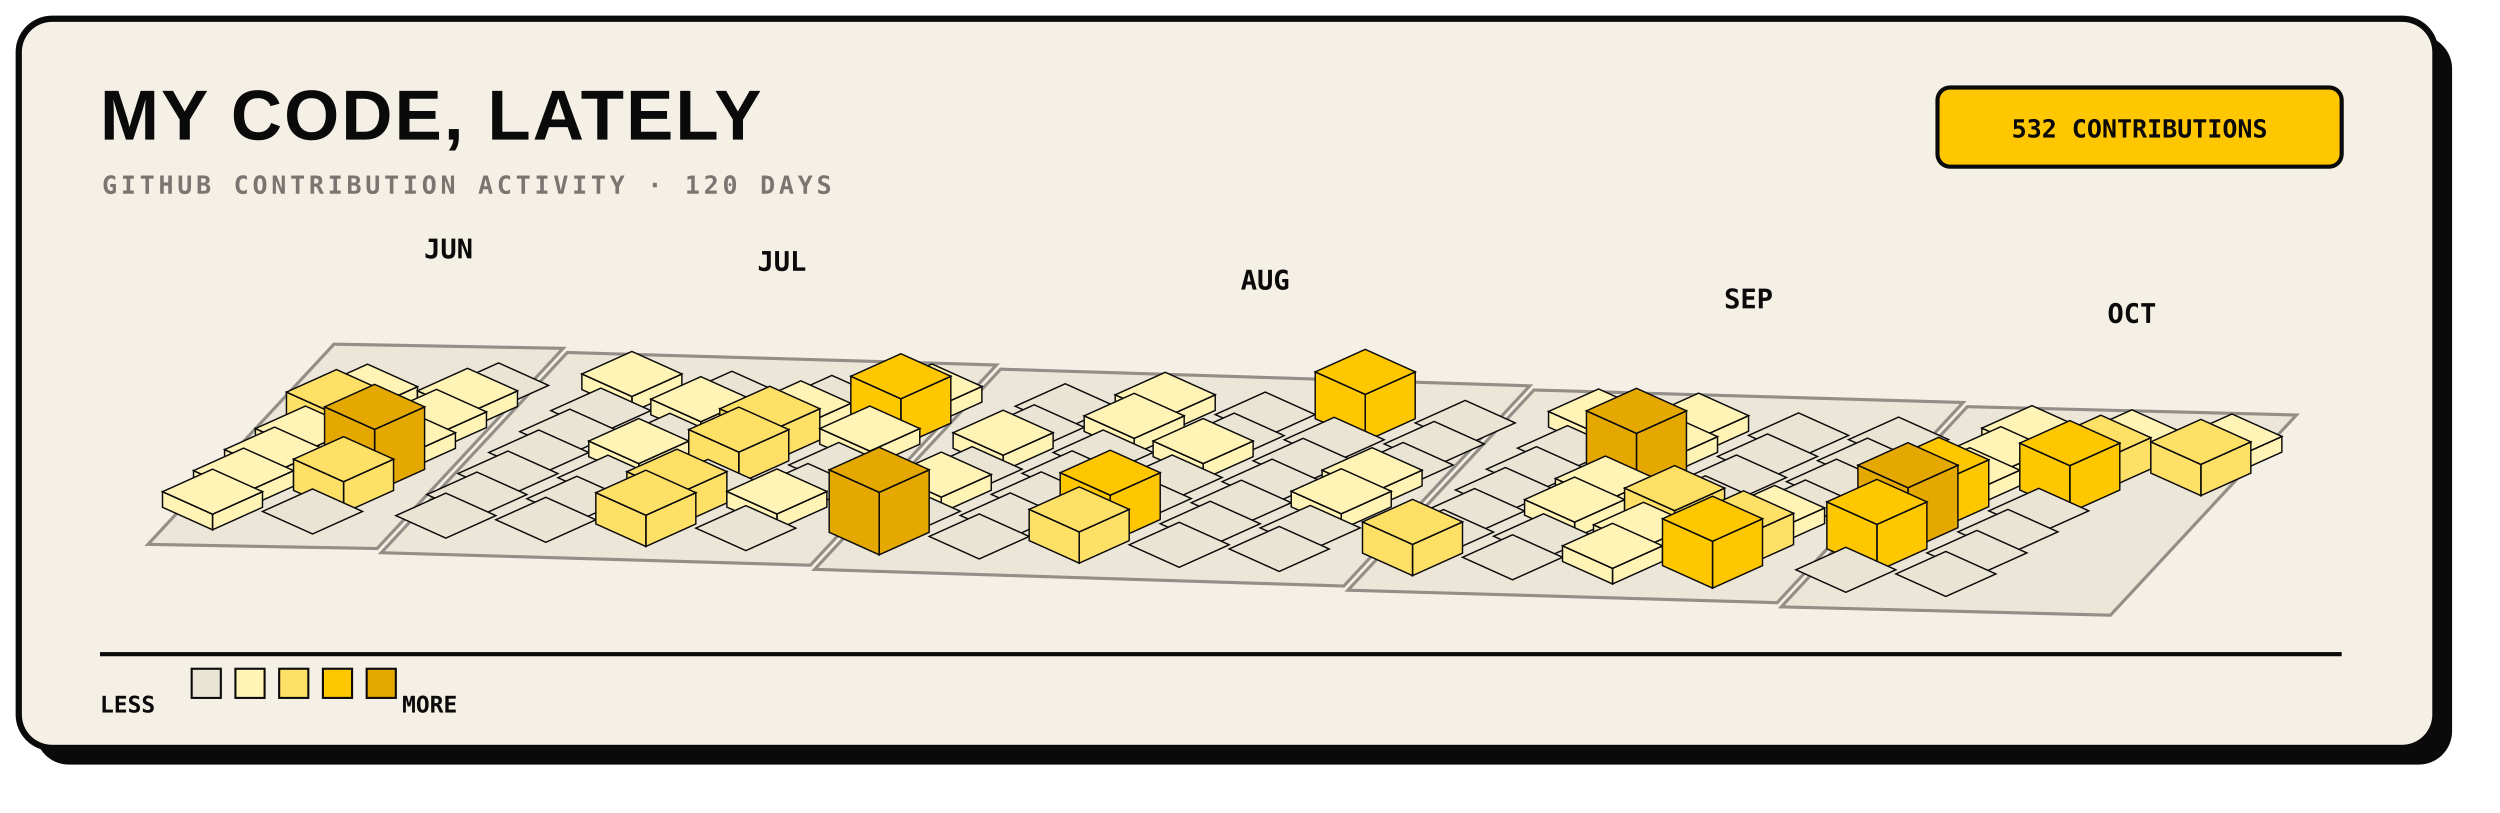
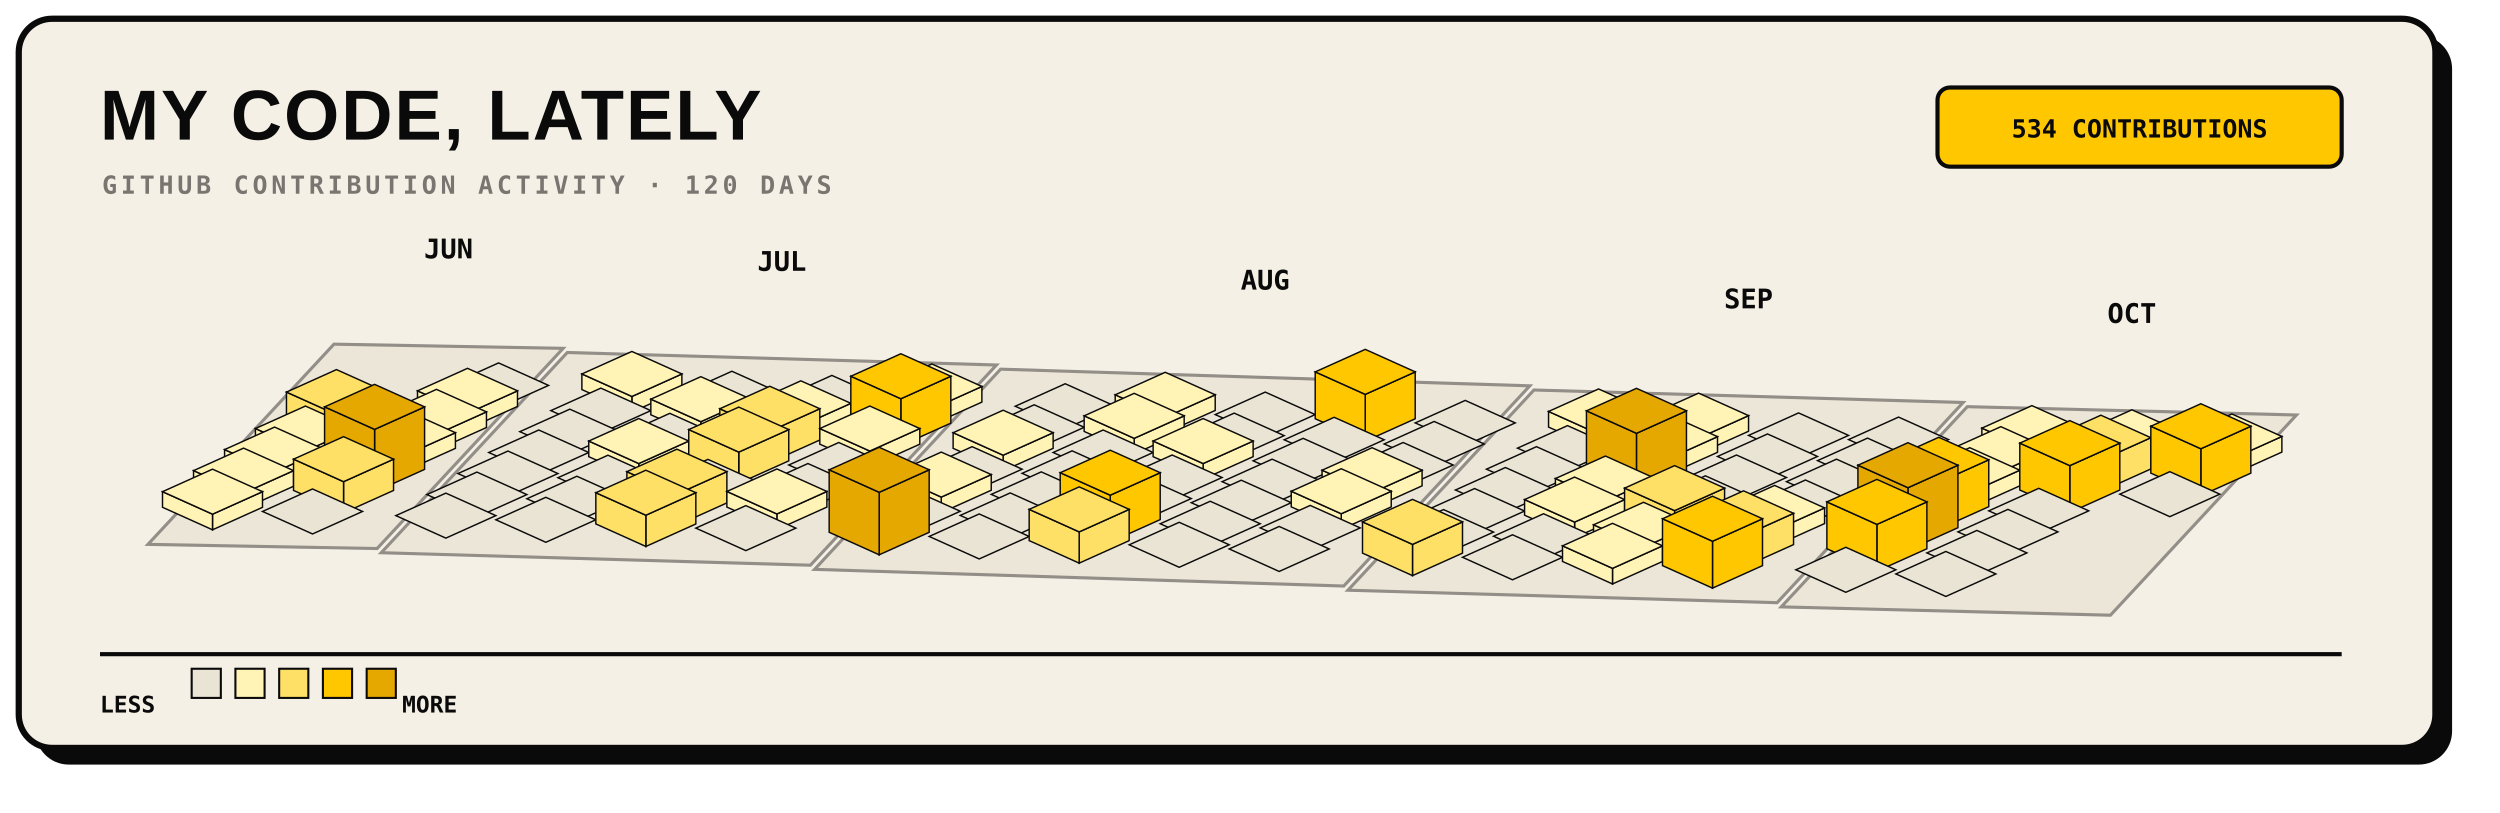
<svg xmlns="http://www.w3.org/2000/svg" width="1200" height="390" viewBox="0 0 1200 390" role="img">
  <rect x="17" y="17" width="1160" height="350" rx="16" fill="#0A0A0A" />
  <rect x="9" y="9" width="1160" height="350" rx="16" fill="#F5F0E6" stroke="#0A0A0A" stroke-width="3" />
  <text x="48" y="67" fill="#0A0A0A" font-family="Arial, sans-serif" font-size="34" font-weight="800" letter-spacing="1">MY CODE, LATELY</text>
  <text x="49" y="93" fill="#7A7570" font-family="monospace" font-size="12" font-weight="700" letter-spacing="1.8">GITHUB CONTRIBUTION ACTIVITY · 120 DAYS</text>
  <rect x="930" y="42" width="194" height="38" rx="6" fill="#FFC700" stroke="#0A0A0A" stroke-width="2" />
-   <text x="1027" y="66" text-anchor="middle" fill="#0A0A0A" font-family="monospace" font-size="12" font-weight="700">532 CONTRIBUTIONS</text>
+   <text x="1027" y="66" text-anchor="middle" fill="#0A0A0A" font-family="monospace" font-size="12" font-weight="700">534 CONTRIBUTIONS</text>
  <g>
    <polygon points="160.3,165.2 270.3,167.2 181.0,263.3 71.0,261.3" fill="#EAE4D4" stroke="#7A7570" stroke-width="1.5" opacity="0.8" />
    <polygon points="272.3,169.2 478.3,175.2 389.0,271.3 183.0,265.3" fill="#EAE4D4" stroke="#7A7570" stroke-width="1.5" opacity="0.8" />
    <polygon points="480.3,177.2 734.3,185.2 645.0,281.3 391.0,273.3" fill="#EAE4D4" stroke="#7A7570" stroke-width="1.5" opacity="0.8" />
    <polygon points="736.3,187.2 942.3,193.2 853.0,289.3 647.0,283.3" fill="#EAE4D4" stroke="#7A7570" stroke-width="1.5" opacity="0.8" />
    <polygon points="944.3,195.2 1102.3,199.2 1013.0,295.3 855.0,291.3" fill="#EAE4D4" stroke="#7A7570" stroke-width="1.5" opacity="0.8" />
  </g>
  <g>
-     <g data-date="2026-06-22" data-count="2">
-       <polygon points="176.4,196.4 200.4,185.6 200.4,193.1 176.4,203.9" fill="#FFF3B5" stroke="#0A0A0A" stroke-width="0.7" />
-       <polygon points="152.4,185.6 176.4,196.4 176.4,203.9 152.4,193.1" fill="#FFF3B5" stroke="#0A0A0A" stroke-width="0.7" />
-       <polygon points="176.4,174.8 200.4,185.6 176.4,196.4 152.4,185.6" fill="#FFF3B5" stroke="#0A0A0A" stroke-width="0.7" />
-     </g>
    <g data-date="2026-06-28" data-count="0">
      <polygon points="239.3,174.2 263.3,185.0 239.3,195.8 215.3,185.0" fill="#EAE4D4" stroke="#0A0A0A" stroke-width="0.7" />
    </g>
    <g data-date="2026-06-23" data-count="12">
      <polygon points="161.5,199.0 185.5,188.2 185.5,203.2 161.5,214.0" fill="#FFE066" stroke="#0A0A0A" stroke-width="0.7" />
      <polygon points="137.5,188.2 161.5,199.0 161.5,214.0 137.5,203.2" fill="#FFE066" stroke="#0A0A0A" stroke-width="0.7" />
      <polygon points="161.5,177.4 185.5,188.2 161.5,199.0 137.5,188.2" fill="#FFE066" stroke="#0A0A0A" stroke-width="0.7" />
    </g>
    <g data-date="2026-06-29" data-count="3">
      <polygon points="224.4,198.4 248.4,187.6 248.4,195.1 224.4,205.9" fill="#FFF3B5" stroke="#0A0A0A" stroke-width="0.7" />
      <polygon points="200.4,187.6 224.4,198.4 224.4,205.9 200.4,195.1" fill="#FFF3B5" stroke="#0A0A0A" stroke-width="0.7" />
      <polygon points="224.4,176.8 248.4,187.6 224.4,198.4 200.4,187.6" fill="#FFF3B5" stroke="#0A0A0A" stroke-width="0.7" />
    </g>
    <g data-date="2026-07-05" data-count="2">
      <polygon points="303.3,190.3 327.3,179.5 327.3,187.0 303.3,197.8" fill="#FFF3B5" stroke="#0A0A0A" stroke-width="0.7" />
      <polygon points="279.3,179.5 303.3,190.3 303.3,197.8 279.3,187.0" fill="#FFF3B5" stroke="#0A0A0A" stroke-width="0.7" />
      <polygon points="303.3,168.7 327.3,179.5 303.3,190.3 279.3,179.5" fill="#FFF3B5" stroke="#0A0A0A" stroke-width="0.7" />
    </g>
    <g data-date="2026-06-24" data-count="4">
      <polygon points="146.6,216.5 170.6,205.7 170.6,213.2 146.6,224.0" fill="#FFF3B5" stroke="#0A0A0A" stroke-width="0.7" />
      <polygon points="122.6,205.7 146.6,216.5 146.6,224.0 122.6,213.2" fill="#FFF3B5" stroke="#0A0A0A" stroke-width="0.7" />
      <polygon points="146.6,194.9 170.6,205.7 146.6,216.5 122.6,205.7" fill="#FFF3B5" stroke="#0A0A0A" stroke-width="0.7" />
    </g>
    <g data-date="2026-06-30" data-count="6">
      <polygon points="209.5,208.5 233.5,197.7 233.5,205.2 209.5,216.0" fill="#FFF3B5" stroke="#0A0A0A" stroke-width="0.7" />
      <polygon points="185.5,197.7 209.5,208.5 209.5,216.0 185.5,205.2" fill="#FFF3B5" stroke="#0A0A0A" stroke-width="0.7" />
      <polygon points="209.5,186.9 233.5,197.7 209.5,208.5 185.5,197.7" fill="#FFF3B5" stroke="#0A0A0A" stroke-width="0.7" />
    </g>
    <g data-date="2026-07-06" data-count="0">
      <polygon points="288.4,186.3 312.4,197.1 288.4,207.9 264.4,197.1" fill="#EAE4D4" stroke="#0A0A0A" stroke-width="0.7" />
    </g>
    <g data-date="2026-07-12" data-count="0">
      <polygon points="351.3,178.2 375.3,189.0 351.3,199.8 327.3,189.0" fill="#EAE4D4" stroke="#0A0A0A" stroke-width="0.7" />
    </g>
    <g data-date="2026-06-25" data-count="2">
      <polygon points="131.8,226.6 155.8,215.8 155.8,223.3 131.8,234.1" fill="#FFF3B5" stroke="#0A0A0A" stroke-width="0.7" />
      <polygon points="107.8,215.8 131.8,226.6 131.8,234.1 107.8,223.3" fill="#FFF3B5" stroke="#0A0A0A" stroke-width="0.7" />
      <polygon points="131.8,205.0 155.8,215.8 131.8,226.6 107.8,215.8" fill="#FFF3B5" stroke="#0A0A0A" stroke-width="0.7" />
    </g>
    <g data-date="2026-07-01" data-count="7">
      <polygon points="194.6,218.5 218.6,207.7 218.6,215.2 194.6,226.0" fill="#FFF3B5" stroke="#0A0A0A" stroke-width="0.7" />
      <polygon points="170.6,207.7 194.6,218.5 194.6,226.0 170.6,215.2" fill="#FFF3B5" stroke="#0A0A0A" stroke-width="0.7" />
      <polygon points="194.6,196.9 218.6,207.7 194.6,218.5 170.6,207.7" fill="#FFF3B5" stroke="#0A0A0A" stroke-width="0.7" />
    </g>
    <g data-date="2026-07-07" data-count="0">
      <polygon points="273.5,196.4 297.5,207.2 273.5,218.0 249.5,207.2" fill="#EAE4D4" stroke="#0A0A0A" stroke-width="0.7" />
    </g>
    <g data-date="2026-07-13" data-count="2">
      <polygon points="336.4,202.4 360.4,191.6 360.4,199.1 336.4,209.9" fill="#FFF3B5" stroke="#0A0A0A" stroke-width="0.7" />
      <polygon points="312.4,191.6 336.4,202.4 336.4,209.9 312.4,199.1" fill="#FFF3B5" stroke="#0A0A0A" stroke-width="0.7" />
      <polygon points="336.4,180.8 360.4,191.6 336.4,202.4 312.4,191.6" fill="#FFF3B5" stroke="#0A0A0A" stroke-width="0.7" />
    </g>
    <g data-date="2026-07-19" data-count="0">
      <polygon points="399.3,180.2 423.3,191.0 399.3,201.8 375.3,191.0" fill="#EAE4D4" stroke="#0A0A0A" stroke-width="0.7" />
    </g>
    <g data-date="2026-06-26" data-count="1">
      <polygon points="116.9,236.7 140.9,225.9 140.9,233.4 116.9,244.2" fill="#FFF3B5" stroke="#0A0A0A" stroke-width="0.7" />
      <polygon points="92.9,225.9 116.9,236.7 116.9,244.2 92.9,233.4" fill="#FFF3B5" stroke="#0A0A0A" stroke-width="0.7" />
      <polygon points="116.9,215.1 140.9,225.9 116.9,236.7 92.9,225.9" fill="#FFF3B5" stroke="#0A0A0A" stroke-width="0.7" />
    </g>
    <g data-date="2026-07-02" data-count="31">
      <polygon points="179.8,206.1 203.8,195.3 203.8,225.3 179.8,236.1" fill="#E5A800" stroke="#0A0A0A" stroke-width="0.7" />
      <polygon points="155.8,195.3 179.8,206.1 179.8,236.1 155.8,225.3" fill="#E5A800" stroke="#0A0A0A" stroke-width="0.7" />
      <polygon points="179.8,184.5 203.8,195.3 179.8,206.1 155.8,195.3" fill="#E5A800" stroke="#0A0A0A" stroke-width="0.7" />
    </g>
    <g data-date="2026-07-08" data-count="0">
      <polygon points="258.6,206.4 282.6,217.2 258.6,228.0 234.6,217.2" fill="#EAE4D4" stroke="#0A0A0A" stroke-width="0.7" />
    </g>
    <g data-date="2026-07-14" data-count="0">
      <polygon points="321.5,198.4 345.5,209.2 321.5,220.0 297.5,209.2" fill="#EAE4D4" stroke="#0A0A0A" stroke-width="0.7" />
    </g>
    <g data-date="2026-07-20" data-count="6">
      <polygon points="384.4,204.4 408.4,193.6 408.4,201.1 384.4,211.9" fill="#FFF3B5" stroke="#0A0A0A" stroke-width="0.7" />
      <polygon points="360.4,193.6 384.4,204.4 384.4,211.9 360.4,201.1" fill="#FFF3B5" stroke="#0A0A0A" stroke-width="0.7" />
      <polygon points="384.4,182.8 408.4,193.6 384.4,204.4 360.4,193.6" fill="#FFF3B5" stroke="#0A0A0A" stroke-width="0.7" />
    </g>
    <g data-date="2026-07-26" data-count="2">
      <polygon points="447.3,196.3 471.3,185.5 471.3,193.0 447.3,203.8" fill="#FFF3B5" stroke="#0A0A0A" stroke-width="0.7" />
      <polygon points="423.3,185.5 447.3,196.3 447.3,203.8 423.3,193.0" fill="#FFF3B5" stroke="#0A0A0A" stroke-width="0.7" />
      <polygon points="447.3,174.7 471.3,185.5 447.3,196.3 423.3,185.5" fill="#FFF3B5" stroke="#0A0A0A" stroke-width="0.7" />
    </g>
    <g data-date="2026-06-27" data-count="4">
      <polygon points="102.0,246.8 126.0,236.0 126.0,243.5 102.0,254.3" fill="#FFF3B5" stroke="#0A0A0A" stroke-width="0.7" />
      <polygon points="78.0,236.0 102.0,246.8 102.0,254.3 78.0,243.5" fill="#FFF3B5" stroke="#0A0A0A" stroke-width="0.7" />
      <polygon points="102.0,225.2 126.0,236.0 102.0,246.8 78.0,236.0" fill="#FFF3B5" stroke="#0A0A0A" stroke-width="0.7" />
    </g>
    <g data-date="2026-07-03" data-count="13">
      <polygon points="164.9,231.2 188.9,220.4 188.9,235.4 164.9,246.2" fill="#FFE066" stroke="#0A0A0A" stroke-width="0.7" />
      <polygon points="140.9,220.4 164.9,231.2 164.9,246.2 140.9,235.4" fill="#FFE066" stroke="#0A0A0A" stroke-width="0.7" />
      <polygon points="164.9,209.6 188.9,220.4 164.9,231.2 140.9,220.4" fill="#FFE066" stroke="#0A0A0A" stroke-width="0.7" />
    </g>
    <g data-date="2026-07-09" data-count="0">
      <polygon points="243.8,216.5 267.8,227.3 243.8,238.1 219.8,227.3" fill="#EAE4D4" stroke="#0A0A0A" stroke-width="0.7" />
    </g>
    <g data-date="2026-07-15" data-count="3">
      <polygon points="306.6,222.5 330.6,211.7 330.6,219.2 306.6,230.0" fill="#FFF3B5" stroke="#0A0A0A" stroke-width="0.7" />
      <polygon points="282.6,211.7 306.6,222.5 306.6,230.0 282.6,219.2" fill="#FFF3B5" stroke="#0A0A0A" stroke-width="0.7" />
      <polygon points="306.6,200.9 330.6,211.7 306.6,222.5 282.6,211.7" fill="#FFF3B5" stroke="#0A0A0A" stroke-width="0.7" />
    </g>
    <g data-date="2026-07-21" data-count="11">
      <polygon points="369.5,207.0 393.5,196.2 393.5,211.2 369.5,222.0" fill="#FFE066" stroke="#0A0A0A" stroke-width="0.7" />
      <polygon points="345.5,196.2 369.5,207.0 369.5,222.0 345.5,211.2" fill="#FFE066" stroke="#0A0A0A" stroke-width="0.7" />
      <polygon points="369.5,185.4 393.5,196.2 369.5,207.0 345.5,196.2" fill="#FFE066" stroke="#0A0A0A" stroke-width="0.7" />
    </g>
    <g data-date="2026-07-27" data-count="19">
      <polygon points="432.4,191.4 456.4,180.6 456.4,203.1 432.4,213.9" fill="#FFC700" stroke="#0A0A0A" stroke-width="0.7" />
      <polygon points="408.4,180.6 432.4,191.4 432.4,213.9 408.4,203.1" fill="#FFC700" stroke="#0A0A0A" stroke-width="0.7" />
      <polygon points="432.4,169.8 456.4,180.6 432.4,191.4 408.4,180.6" fill="#FFC700" stroke="#0A0A0A" stroke-width="0.7" />
    </g>
    <g data-date="2026-08-02" data-count="0">
      <polygon points="511.3,184.2 535.3,195.0 511.3,205.8 487.3,195.0" fill="#EAE4D4" stroke="#0A0A0A" stroke-width="0.7" />
    </g>
    <g data-date="2026-07-04" data-count="0">
      <polygon points="150.0,234.7 174.0,245.5 150.0,256.3 126.0,245.5" fill="#EAE4D4" stroke="#0A0A0A" stroke-width="0.7" />
    </g>
    <g data-date="2026-07-10" data-count="0">
      <polygon points="228.9,226.6 252.9,237.4 228.9,248.2 204.9,237.4" fill="#EAE4D4" stroke="#0A0A0A" stroke-width="0.7" />
    </g>
    <g data-date="2026-07-16" data-count="0">
      <polygon points="291.8,218.5 315.8,229.3 291.8,240.1 267.8,229.3" fill="#EAE4D4" stroke="#0A0A0A" stroke-width="0.7" />
    </g>
    <g data-date="2026-07-22" data-count="14">
      <polygon points="354.6,217.0 378.6,206.2 378.6,221.2 354.6,232.0" fill="#FFE066" stroke="#0A0A0A" stroke-width="0.7" />
      <polygon points="330.6,206.2 354.6,217.0 354.6,232.0 330.6,221.2" fill="#FFE066" stroke="#0A0A0A" stroke-width="0.7" />
      <polygon points="354.6,195.4 378.6,206.2 354.6,217.0 330.6,206.2" fill="#FFE066" stroke="#0A0A0A" stroke-width="0.7" />
    </g>
    <g data-date="2026-07-28" data-count="3">
      <polygon points="417.5,216.5 441.5,205.7 441.5,213.2 417.5,224.0" fill="#FFF3B5" stroke="#0A0A0A" stroke-width="0.7" />
      <polygon points="393.5,205.7 417.5,216.5 417.5,224.0 393.5,213.2" fill="#FFF3B5" stroke="#0A0A0A" stroke-width="0.7" />
      <polygon points="417.5,194.9 441.5,205.7 417.5,216.5 393.5,205.7" fill="#FFF3B5" stroke="#0A0A0A" stroke-width="0.7" />
    </g>
    <g data-date="2026-08-03" data-count="0">
      <polygon points="496.4,194.3 520.4,205.1 496.4,215.9 472.4,205.1" fill="#EAE4D4" stroke="#0A0A0A" stroke-width="0.7" />
    </g>
    <g data-date="2026-08-09" data-count="7">
      <polygon points="559.3,200.3 583.3,189.5 583.3,197.0 559.3,207.8" fill="#FFF3B5" stroke="#0A0A0A" stroke-width="0.7" />
      <polygon points="535.3,189.5 559.3,200.3 559.3,207.8 535.3,197.0" fill="#FFF3B5" stroke="#0A0A0A" stroke-width="0.7" />
      <polygon points="559.3,178.7 583.3,189.5 559.3,200.3 535.3,189.5" fill="#FFF3B5" stroke="#0A0A0A" stroke-width="0.7" />
    </g>
    <g data-date="2026-07-11" data-count="0">
      <polygon points="214.0,236.7 238.0,247.5 214.0,258.3 190.0,247.5" fill="#EAE4D4" stroke="#0A0A0A" stroke-width="0.7" />
    </g>
    <g data-date="2026-07-17" data-count="0">
      <polygon points="276.9,228.6 300.9,239.4 276.9,250.2 252.9,239.4" fill="#EAE4D4" stroke="#0A0A0A" stroke-width="0.7" />
    </g>
    <g data-date="2026-07-23" data-count="0">
      <polygon points="339.8,220.5 363.8,231.3 339.8,242.1 315.8,231.3" fill="#EAE4D4" stroke="#0A0A0A" stroke-width="0.7" />
    </g>
    <g data-date="2026-07-29" data-count="0">
      <polygon points="402.6,212.4 426.6,223.2 402.6,234.0 378.6,223.2" fill="#EAE4D4" stroke="#0A0A0A" stroke-width="0.7" />
    </g>
    <g data-date="2026-08-04" data-count="4">
      <polygon points="481.5,218.5 505.5,207.7 505.5,215.2 481.5,226.0" fill="#FFF3B5" stroke="#0A0A0A" stroke-width="0.7" />
      <polygon points="457.5,207.7 481.5,218.5 481.5,226.0 457.5,215.2" fill="#FFF3B5" stroke="#0A0A0A" stroke-width="0.7" />
      <polygon points="481.5,196.9 505.5,207.7 481.5,218.5 457.5,207.7" fill="#FFF3B5" stroke="#0A0A0A" stroke-width="0.7" />
    </g>
    <g data-date="2026-08-10" data-count="5">
      <polygon points="544.4,210.4 568.4,199.6 568.4,207.1 544.4,217.9" fill="#FFF3B5" stroke="#0A0A0A" stroke-width="0.7" />
      <polygon points="520.4,199.6 544.4,210.4 544.4,217.9 520.4,207.1" fill="#FFF3B5" stroke="#0A0A0A" stroke-width="0.7" />
      <polygon points="544.4,188.8 568.4,199.6 544.4,210.4 520.4,199.6" fill="#FFF3B5" stroke="#0A0A0A" stroke-width="0.7" />
    </g>
    <g data-date="2026-08-16" data-count="0">
      <polygon points="607.3,188.2 631.3,199.0 607.3,209.8 583.3,199.0" fill="#EAE4D4" stroke="#0A0A0A" stroke-width="0.7" />
    </g>
    <g data-date="2026-07-18" data-count="0">
      <polygon points="262.0,238.7 286.0,249.5 262.0,260.3 238.0,249.5" fill="#EAE4D4" stroke="#0A0A0A" stroke-width="0.7" />
    </g>
    <g data-date="2026-07-24" data-count="10">
      <polygon points="324.9,237.2 348.9,226.4 348.9,241.4 324.9,252.2" fill="#FFE066" stroke="#0A0A0A" stroke-width="0.7" />
      <polygon points="300.9,226.4 324.9,237.2 324.9,252.2 300.9,241.4" fill="#FFE066" stroke="#0A0A0A" stroke-width="0.7" />
      <polygon points="324.9,215.6 348.9,226.4 324.9,237.2 300.9,226.4" fill="#FFE066" stroke="#0A0A0A" stroke-width="0.7" />
    </g>
    <g data-date="2026-07-30" data-count="0">
      <polygon points="387.8,222.5 411.8,233.3 387.8,244.1 363.8,233.3" fill="#EAE4D4" stroke="#0A0A0A" stroke-width="0.7" />
    </g>
    <g data-date="2026-08-05" data-count="0">
      <polygon points="466.6,214.4 490.6,225.2 466.6,236.0 442.6,225.2" fill="#EAE4D4" stroke="#0A0A0A" stroke-width="0.7" />
    </g>
    <g data-date="2026-08-11" data-count="0">
      <polygon points="529.5,206.4 553.5,217.2 529.5,228.0 505.5,217.2" fill="#EAE4D4" stroke="#0A0A0A" stroke-width="0.7" />
    </g>
    <g data-date="2026-08-17" data-count="0">
      <polygon points="592.4,198.3 616.4,209.1 592.4,219.9 568.4,209.1" fill="#EAE4D4" stroke="#0A0A0A" stroke-width="0.7" />
    </g>
    <g data-date="2026-08-23" data-count="18">
      <polygon points="655.3,189.3 679.3,178.5 679.3,201.0 655.3,211.8" fill="#FFC700" stroke="#0A0A0A" stroke-width="0.7" />
      <polygon points="631.3,178.5 655.3,189.3 655.3,211.8 631.3,201.0" fill="#FFC700" stroke="#0A0A0A" stroke-width="0.7" />
      <polygon points="655.3,167.7 679.3,178.5 655.3,189.3 631.3,178.5" fill="#FFC700" stroke="#0A0A0A" stroke-width="0.7" />
    </g>
    <g data-date="2026-07-25" data-count="16">
      <polygon points="310.0,247.3 334.0,236.5 334.0,251.5 310.0,262.3" fill="#FFE066" stroke="#0A0A0A" stroke-width="0.7" />
      <polygon points="286.0,236.5 310.0,247.3 310.0,262.3 286.0,251.5" fill="#FFE066" stroke="#0A0A0A" stroke-width="0.7" />
      <polygon points="310.0,225.7 334.0,236.5 310.0,247.3 286.0,236.5" fill="#FFE066" stroke="#0A0A0A" stroke-width="0.7" />
    </g>
    <g data-date="2026-07-31" data-count="1">
      <polygon points="372.9,246.7 396.9,235.9 396.9,243.4 372.9,254.2" fill="#FFF3B5" stroke="#0A0A0A" stroke-width="0.7" />
      <polygon points="348.9,235.9 372.9,246.7 372.9,254.2 348.9,243.4" fill="#FFF3B5" stroke="#0A0A0A" stroke-width="0.7" />
      <polygon points="372.9,225.1 396.9,235.9 372.9,246.7 348.9,235.9" fill="#FFF3B5" stroke="#0A0A0A" stroke-width="0.7" />
    </g>
    <g data-date="2026-08-06" data-count="1">
      <polygon points="451.8,238.6 475.8,227.8 475.8,235.3 451.8,246.1" fill="#FFF3B5" stroke="#0A0A0A" stroke-width="0.7" />
      <polygon points="427.8,227.8 451.8,238.6 451.8,246.1 427.8,235.3" fill="#FFF3B5" stroke="#0A0A0A" stroke-width="0.7" />
      <polygon points="451.8,217.0 475.8,227.8 451.8,238.6 427.8,227.8" fill="#FFF3B5" stroke="#0A0A0A" stroke-width="0.7" />
    </g>
    <g data-date="2026-08-12" data-count="0">
      <polygon points="514.6,216.4 538.6,227.2 514.6,238.0 490.6,227.2" fill="#EAE4D4" stroke="#0A0A0A" stroke-width="0.7" />
    </g>
    <g data-date="2026-08-18" data-count="4">
      <polygon points="577.5,222.5 601.5,211.7 601.5,219.2 577.5,230.0" fill="#FFF3B5" stroke="#0A0A0A" stroke-width="0.7" />
      <polygon points="553.5,211.7 577.5,222.5 577.5,230.0 553.5,219.2" fill="#FFF3B5" stroke="#0A0A0A" stroke-width="0.7" />
      <polygon points="577.5,200.9 601.5,211.7 577.5,222.5 553.5,211.7" fill="#FFF3B5" stroke="#0A0A0A" stroke-width="0.7" />
    </g>
    <g data-date="2026-08-24" data-count="0">
      <polygon points="640.4,200.3 664.4,211.1 640.4,221.9 616.4,211.1" fill="#EAE4D4" stroke="#0A0A0A" stroke-width="0.7" />
    </g>
    <g data-date="2026-08-30" data-count="0">
      <polygon points="703.3,192.2 727.3,203.0 703.3,213.8 679.3,203.0" fill="#EAE4D4" stroke="#0A0A0A" stroke-width="0.7" />
    </g>
    <g data-date="2026-08-01" data-count="0">
      <polygon points="358.0,242.7 382.0,253.5 358.0,264.3 334.0,253.5" fill="#EAE4D4" stroke="#0A0A0A" stroke-width="0.7" />
    </g>
    <g data-date="2026-08-07" data-count="0">
      <polygon points="436.9,234.6 460.9,245.4 436.9,256.2 412.9,245.4" fill="#EAE4D4" stroke="#0A0A0A" stroke-width="0.7" />
    </g>
    <g data-date="2026-08-13" data-count="0">
      <polygon points="499.8,226.5 523.8,237.3 499.8,248.1 475.8,237.3" fill="#EAE4D4" stroke="#0A0A0A" stroke-width="0.7" />
    </g>
    <g data-date="2026-08-19" data-count="0">
      <polygon points="562.6,218.4 586.6,229.2 562.6,240.0 538.6,229.2" fill="#EAE4D4" stroke="#0A0A0A" stroke-width="0.7" />
    </g>
    <g data-date="2026-08-25" data-count="0">
      <polygon points="625.5,210.4 649.5,221.2 625.5,232.0 601.5,221.2" fill="#EAE4D4" stroke="#0A0A0A" stroke-width="0.7" />
    </g>
    <g data-date="2026-08-31" data-count="0">
      <polygon points="688.4,202.3 712.4,213.1 688.4,223.9 664.4,213.1" fill="#EAE4D4" stroke="#0A0A0A" stroke-width="0.7" />
    </g>
    <g data-date="2026-09-06" data-count="1">
      <polygon points="767.3,208.3 791.3,197.5 791.3,205.0 767.3,215.8" fill="#FFF3B5" stroke="#0A0A0A" stroke-width="0.7" />
      <polygon points="743.3,197.5 767.3,208.3 767.3,215.8 743.3,205.0" fill="#FFF3B5" stroke="#0A0A0A" stroke-width="0.7" />
      <polygon points="767.3,186.7 791.3,197.5 767.3,208.3 743.3,197.5" fill="#FFF3B5" stroke="#0A0A0A" stroke-width="0.7" />
    </g>
    <g data-date="2026-08-08" data-count="47">
      <polygon points="422.0,236.3 446.0,225.5 446.0,255.5 422.0,266.3" fill="#E5A800" stroke="#0A0A0A" stroke-width="0.7" />
      <polygon points="398.0,225.5 422.0,236.3 422.0,266.3 398.0,255.5" fill="#E5A800" stroke="#0A0A0A" stroke-width="0.7" />
      <polygon points="422.0,214.7 446.0,225.5 422.0,236.3 398.0,225.5" fill="#E5A800" stroke="#0A0A0A" stroke-width="0.7" />
    </g>
    <g data-date="2026-08-14" data-count="0">
      <polygon points="484.9,236.6 508.9,247.4 484.9,258.2 460.9,247.4" fill="#EAE4D4" stroke="#0A0A0A" stroke-width="0.7" />
    </g>
    <g data-date="2026-08-20" data-count="0">
      <polygon points="547.8,228.5 571.8,239.3 547.8,250.1 523.8,239.3" fill="#EAE4D4" stroke="#0A0A0A" stroke-width="0.7" />
    </g>
    <g data-date="2026-08-26" data-count="0">
      <polygon points="610.6,220.4 634.6,231.2 610.6,242.0 586.6,231.2" fill="#EAE4D4" stroke="#0A0A0A" stroke-width="0.7" />
    </g>
    <g data-date="2026-09-01" data-count="0">
      <polygon points="673.5,212.4 697.5,223.2 673.5,234.0 649.5,223.2" fill="#EAE4D4" stroke="#0A0A0A" stroke-width="0.7" />
    </g>
    <g data-date="2026-09-07" data-count="0">
      <polygon points="752.4,204.3 776.4,215.1 752.4,225.9 728.4,215.1" fill="#EAE4D4" stroke="#0A0A0A" stroke-width="0.7" />
    </g>
    <g data-date="2026-09-13" data-count="7">
      <polygon points="815.3,210.3 839.3,199.5 839.3,207.0 815.3,217.8" fill="#FFF3B5" stroke="#0A0A0A" stroke-width="0.7" />
      <polygon points="791.3,199.5 815.3,210.3 815.3,217.8 791.3,207.0" fill="#FFF3B5" stroke="#0A0A0A" stroke-width="0.7" />
      <polygon points="815.3,188.7 839.3,199.5 815.3,210.3 791.3,199.5" fill="#FFF3B5" stroke="#0A0A0A" stroke-width="0.7" />
    </g>
    <g data-date="2026-08-15" data-count="0">
      <polygon points="470.0,246.7 494.0,257.5 470.0,268.3 446.0,257.5" fill="#EAE4D4" stroke="#0A0A0A" stroke-width="0.7" />
    </g>
    <g data-date="2026-08-21" data-count="21">
      <polygon points="532.9,237.7 556.9,226.9 556.9,249.4 532.9,260.2" fill="#FFC700" stroke="#0A0A0A" stroke-width="0.7" />
      <polygon points="508.9,226.9 532.9,237.7 532.9,260.2 508.9,249.4" fill="#FFC700" stroke="#0A0A0A" stroke-width="0.7" />
      <polygon points="532.9,216.1 556.9,226.9 532.9,237.7 508.9,226.9" fill="#FFC700" stroke="#0A0A0A" stroke-width="0.7" />
    </g>
    <g data-date="2026-08-27" data-count="0">
      <polygon points="595.8,230.5 619.8,241.3 595.8,252.1 571.8,241.3" fill="#EAE4D4" stroke="#0A0A0A" stroke-width="0.7" />
    </g>
    <g data-date="2026-09-02" data-count="2">
      <polygon points="658.6,236.5 682.6,225.7 682.6,233.2 658.6,244.0" fill="#FFF3B5" stroke="#0A0A0A" stroke-width="0.7" />
      <polygon points="634.6,225.7 658.6,236.5 658.6,244.0 634.6,233.2" fill="#FFF3B5" stroke="#0A0A0A" stroke-width="0.7" />
      <polygon points="658.6,214.9 682.6,225.7 658.6,236.5 634.6,225.7" fill="#FFF3B5" stroke="#0A0A0A" stroke-width="0.7" />
    </g>
    <g data-date="2026-09-08" data-count="0">
      <polygon points="737.5,214.4 761.5,225.2 737.5,236.0 713.5,225.2" fill="#EAE4D4" stroke="#0A0A0A" stroke-width="0.7" />
    </g>
    <g data-date="2026-09-14" data-count="2">
      <polygon points="800.4,220.4 824.4,209.6 824.4,217.1 800.4,227.9" fill="#FFF3B5" stroke="#0A0A0A" stroke-width="0.7" />
      <polygon points="776.4,209.6 800.4,220.4 800.4,227.9 776.4,217.1" fill="#FFF3B5" stroke="#0A0A0A" stroke-width="0.7" />
      <polygon points="800.4,198.8 824.4,209.6 800.4,220.4 776.4,209.6" fill="#FFF3B5" stroke="#0A0A0A" stroke-width="0.7" />
    </g>
    <g data-date="2026-09-20" data-count="0">
      <polygon points="863.3,198.2 887.3,209.0 863.3,219.8 839.3,209.0" fill="#EAE4D4" stroke="#0A0A0A" stroke-width="0.7" />
    </g>
    <g data-date="2026-08-22" data-count="13">
      <polygon points="518.0,255.3 542.0,244.5 542.0,259.5 518.0,270.3" fill="#FFE066" stroke="#0A0A0A" stroke-width="0.7" />
      <polygon points="494.0,244.5 518.0,255.3 518.0,270.3 494.0,259.5" fill="#FFE066" stroke="#0A0A0A" stroke-width="0.7" />
      <polygon points="518.0,233.7 542.0,244.5 518.0,255.3 494.0,244.5" fill="#FFE066" stroke="#0A0A0A" stroke-width="0.7" />
    </g>
    <g data-date="2026-08-28" data-count="0">
      <polygon points="580.9,240.6 604.9,251.4 580.9,262.2 556.9,251.4" fill="#EAE4D4" stroke="#0A0A0A" stroke-width="0.7" />
    </g>
    <g data-date="2026-09-03" data-count="7">
      <polygon points="643.8,246.6 667.8,235.8 667.8,243.3 643.8,254.1" fill="#FFF3B5" stroke="#0A0A0A" stroke-width="0.7" />
      <polygon points="619.8,235.8 643.8,246.6 643.8,254.1 619.8,243.3" fill="#FFF3B5" stroke="#0A0A0A" stroke-width="0.7" />
      <polygon points="643.8,225.0 667.8,235.8 643.8,246.6 619.8,235.8" fill="#FFF3B5" stroke="#0A0A0A" stroke-width="0.7" />
    </g>
    <g data-date="2026-09-09" data-count="0">
      <polygon points="722.6,224.4 746.6,235.2 722.6,246.0 698.6,235.2" fill="#EAE4D4" stroke="#0A0A0A" stroke-width="0.7" />
    </g>
    <g data-date="2026-09-15" data-count="29">
      <polygon points="785.5,208.0 809.5,197.2 809.5,227.2 785.5,238.0" fill="#E5A800" stroke="#0A0A0A" stroke-width="0.7" />
      <polygon points="761.5,197.2 785.5,208.0 785.5,238.0 761.5,227.2" fill="#E5A800" stroke="#0A0A0A" stroke-width="0.7" />
      <polygon points="785.5,186.4 809.5,197.2 785.5,208.0 761.5,197.2" fill="#E5A800" stroke="#0A0A0A" stroke-width="0.7" />
    </g>
    <g data-date="2026-09-21" data-count="0">
      <polygon points="848.4,208.3 872.4,219.1 848.4,229.9 824.4,219.1" fill="#EAE4D4" stroke="#0A0A0A" stroke-width="0.7" />
    </g>
    <g data-date="2026-09-27" data-count="0">
      <polygon points="911.3,200.2 935.3,211.0 911.3,221.8 887.3,211.0" fill="#EAE4D4" stroke="#0A0A0A" stroke-width="0.7" />
    </g>
    <g data-date="2026-08-29" data-count="0">
      <polygon points="566.0,250.7 590.0,261.5 566.0,272.3 542.0,261.5" fill="#EAE4D4" stroke="#0A0A0A" stroke-width="0.7" />
    </g>
    <g data-date="2026-09-04" data-count="0">
      <polygon points="628.9,242.6 652.9,253.4 628.9,264.2 604.9,253.4" fill="#EAE4D4" stroke="#0A0A0A" stroke-width="0.7" />
    </g>
    <g data-date="2026-09-10" data-count="0">
      <polygon points="707.8,234.5 731.8,245.3 707.8,256.1 683.8,245.3" fill="#EAE4D4" stroke="#0A0A0A" stroke-width="0.7" />
    </g>
    <g data-date="2026-09-16" data-count="4">
      <polygon points="770.6,240.5 794.6,229.7 794.6,237.2 770.6,248.0" fill="#FFF3B5" stroke="#0A0A0A" stroke-width="0.7" />
      <polygon points="746.6,229.7 770.6,240.5 770.6,248.0 746.6,237.2" fill="#FFF3B5" stroke="#0A0A0A" stroke-width="0.7" />
      <polygon points="770.6,218.9 794.6,229.7 770.6,240.5 746.6,229.7" fill="#FFF3B5" stroke="#0A0A0A" stroke-width="0.7" />
    </g>
    <g data-date="2026-09-22" data-count="0">
      <polygon points="833.5,218.4 857.5,229.2 833.5,240.0 809.5,229.2" fill="#EAE4D4" stroke="#0A0A0A" stroke-width="0.7" />
    </g>
    <g data-date="2026-09-28" data-count="0">
      <polygon points="896.4,210.3 920.4,221.1 896.4,231.9 872.4,221.1" fill="#EAE4D4" stroke="#0A0A0A" stroke-width="0.7" />
    </g>
    <g data-date="2026-10-04" data-count="2">
      <polygon points="975.3,216.3 999.3,205.5 999.3,213.0 975.3,223.8" fill="#FFF3B5" stroke="#0A0A0A" stroke-width="0.7" />
      <polygon points="951.3,205.5 975.3,216.3 975.3,223.8 951.3,213.0" fill="#FFF3B5" stroke="#0A0A0A" stroke-width="0.7" />
      <polygon points="975.3,194.7 999.3,205.5 975.3,216.3 951.3,205.5" fill="#FFF3B5" stroke="#0A0A0A" stroke-width="0.7" />
    </g>
    <g data-date="2026-09-05" data-count="0">
      <polygon points="614.0,252.7 638.0,263.5 614.0,274.3 590.0,263.5" fill="#EAE4D4" stroke="#0A0A0A" stroke-width="0.7" />
    </g>
    <g data-date="2026-09-11" data-count="0">
      <polygon points="692.9,244.6 716.9,255.4 692.9,266.2 668.9,255.4" fill="#EAE4D4" stroke="#0A0A0A" stroke-width="0.7" />
    </g>
    <g data-date="2026-09-17" data-count="1">
      <polygon points="755.8,250.6 779.8,239.8 779.8,247.3 755.8,258.1" fill="#FFF3B5" stroke="#0A0A0A" stroke-width="0.7" />
      <polygon points="731.8,239.8 755.8,250.6 755.8,258.1 731.8,247.3" fill="#FFF3B5" stroke="#0A0A0A" stroke-width="0.7" />
      <polygon points="755.8,229.0 779.8,239.8 755.8,250.6 731.8,239.8" fill="#FFF3B5" stroke="#0A0A0A" stroke-width="0.7" />
    </g>
    <g data-date="2026-09-23" data-count="0">
      <polygon points="818.6,228.4 842.6,239.2 818.6,250.0 794.6,239.2" fill="#EAE4D4" stroke="#0A0A0A" stroke-width="0.7" />
    </g>
    <g data-date="2026-09-29" data-count="0">
      <polygon points="881.5,220.4 905.5,231.2 881.5,242.0 857.5,231.2" fill="#EAE4D4" stroke="#0A0A0A" stroke-width="0.7" />
    </g>
    <g data-date="2026-10-05" data-count="1">
      <polygon points="960.4,226.4 984.4,215.6 984.4,223.1 960.4,233.9" fill="#FFF3B5" stroke="#0A0A0A" stroke-width="0.7" />
      <polygon points="936.4,215.6 960.4,226.4 960.4,233.9 936.4,223.1" fill="#FFF3B5" stroke="#0A0A0A" stroke-width="0.7" />
      <polygon points="960.4,204.8 984.4,215.6 960.4,226.4 936.4,215.6" fill="#FFF3B5" stroke="#0A0A0A" stroke-width="0.7" />
    </g>
    <g data-date="2026-10-11" data-count="1">
      <polygon points="1023.3,218.3 1047.3,207.5 1047.3,215.0 1023.3,225.8" fill="#FFF3B5" stroke="#0A0A0A" stroke-width="0.7" />
      <polygon points="999.3,207.5 1023.3,218.3 1023.3,225.8 999.3,215.0" fill="#FFF3B5" stroke="#0A0A0A" stroke-width="0.7" />
      <polygon points="1023.3,196.7 1047.3,207.5 1023.3,218.3 999.3,207.5" fill="#FFF3B5" stroke="#0A0A0A" stroke-width="0.7" />
    </g>
    <g data-date="2026-09-12" data-count="10">
      <polygon points="678.0,261.3 702.0,250.5 702.0,265.5 678.0,276.3" fill="#FFE066" stroke="#0A0A0A" stroke-width="0.7" />
      <polygon points="654.0,250.5 678.0,261.3 678.0,276.3 654.0,265.5" fill="#FFE066" stroke="#0A0A0A" stroke-width="0.7" />
      <polygon points="678.0,239.7 702.0,250.5 678.0,261.3 654.0,250.5" fill="#FFE066" stroke="#0A0A0A" stroke-width="0.7" />
    </g>
    <g data-date="2026-09-18" data-count="0">
      <polygon points="740.9,246.6 764.9,257.4 740.9,268.2 716.9,257.4" fill="#EAE4D4" stroke="#0A0A0A" stroke-width="0.7" />
    </g>
    <g data-date="2026-09-24" data-count="10">
      <polygon points="803.8,245.1 827.8,234.3 827.8,249.3 803.8,260.1" fill="#FFE066" stroke="#0A0A0A" stroke-width="0.7" />
      <polygon points="779.8,234.3 803.8,245.1 803.8,260.1 779.8,249.3" fill="#FFE066" stroke="#0A0A0A" stroke-width="0.7" />
      <polygon points="803.8,223.5 827.8,234.3 803.8,245.1 779.8,234.3" fill="#FFE066" stroke="#0A0A0A" stroke-width="0.7" />
    </g>
    <g data-date="2026-09-30" data-count="0">
      <polygon points="866.6,230.4 890.6,241.2 866.6,252.0 842.6,241.2" fill="#EAE4D4" stroke="#0A0A0A" stroke-width="0.7" />
    </g>
    <g data-date="2026-10-06" data-count="5">
      <polygon points="945.5,236.5 969.5,225.7 969.5,233.2 945.5,244.0" fill="#FFF3B5" stroke="#0A0A0A" stroke-width="0.7" />
      <polygon points="921.5,225.7 945.5,236.5 945.5,244.0 921.5,233.2" fill="#FFF3B5" stroke="#0A0A0A" stroke-width="0.7" />
      <polygon points="945.5,214.9 969.5,225.7 945.5,236.5 921.5,225.7" fill="#FFF3B5" stroke="#0A0A0A" stroke-width="0.7" />
    </g>
    <g data-date="2026-10-12" data-count="12">
      <polygon points="1008.4,220.9 1032.4,210.1 1032.4,225.1 1008.4,235.9" fill="#FFE066" stroke="#0A0A0A" stroke-width="0.7" />
      <polygon points="984.4,210.1 1008.4,220.9 1008.4,235.9 984.4,225.1" fill="#FFE066" stroke="#0A0A0A" stroke-width="0.7" />
      <polygon points="1008.4,199.3 1032.4,210.1 1008.4,220.9 984.4,210.1" fill="#FFE066" stroke="#0A0A0A" stroke-width="0.7" />
    </g>
    <g data-date="2026-10-18" data-count="5">
      <polygon points="1071.3,220.3 1095.3,209.5 1095.3,217.0 1071.3,227.8" fill="#FFF3B5" stroke="#0A0A0A" stroke-width="0.7" />
      <polygon points="1047.3,209.5 1071.3,220.3 1071.3,227.8 1047.3,217.0" fill="#FFF3B5" stroke="#0A0A0A" stroke-width="0.7" />
      <polygon points="1071.3,198.7 1095.3,209.5 1071.3,220.3 1047.3,209.5" fill="#FFF3B5" stroke="#0A0A0A" stroke-width="0.7" />
    </g>
    <g data-date="2026-09-19" data-count="0">
      <polygon points="726.0,256.7 750.0,267.5 726.0,278.3 702.0,267.5" fill="#EAE4D4" stroke="#0A0A0A" stroke-width="0.7" />
    </g>
    <g data-date="2026-09-25" data-count="1">
      <polygon points="788.9,262.7 812.9,251.9 812.9,259.4 788.9,270.2" fill="#FFF3B5" stroke="#0A0A0A" stroke-width="0.7" />
      <polygon points="764.9,251.9 788.9,262.7 788.9,270.2 764.9,259.4" fill="#FFF3B5" stroke="#0A0A0A" stroke-width="0.7" />
      <polygon points="788.9,241.1 812.9,251.9 788.9,262.7 764.9,251.9" fill="#FFF3B5" stroke="#0A0A0A" stroke-width="0.7" />
    </g>
    <g data-date="2026-10-01" data-count="6">
      <polygon points="851.8,254.6 875.8,243.8 875.8,251.3 851.8,262.1" fill="#FFF3B5" stroke="#0A0A0A" stroke-width="0.7" />
      <polygon points="827.8,243.8 851.8,254.6 851.8,262.1 827.8,251.3" fill="#FFF3B5" stroke="#0A0A0A" stroke-width="0.7" />
      <polygon points="851.8,233.0 875.8,243.8 851.8,254.6 827.8,243.8" fill="#FFF3B5" stroke="#0A0A0A" stroke-width="0.7" />
    </g>
    <g data-date="2026-10-07" data-count="19">
      <polygon points="930.6,231.5 954.6,220.7 954.6,243.2 930.6,254.0" fill="#FFC700" stroke="#0A0A0A" stroke-width="0.7" />
      <polygon points="906.6,220.7 930.6,231.5 930.6,254.0 906.6,243.2" fill="#FFC700" stroke="#0A0A0A" stroke-width="0.7" />
      <polygon points="930.6,209.9 954.6,220.7 930.6,231.5 906.6,220.7" fill="#FFC700" stroke="#0A0A0A" stroke-width="0.7" />
    </g>
    <g data-date="2026-10-13" data-count="17">
      <polygon points="993.5,223.5 1017.5,212.7 1017.5,235.2 993.5,246.0" fill="#FFC700" stroke="#0A0A0A" stroke-width="0.7" />
      <polygon points="969.5,212.7 993.5,223.5 993.5,246.0 969.5,235.2" fill="#FFC700" stroke="#0A0A0A" stroke-width="0.7" />
      <polygon points="993.5,201.9 1017.5,212.7 993.5,223.5 969.5,212.7" fill="#FFC700" stroke="#0A0A0A" stroke-width="0.7" />
    </g>
-     <g data-date="2026-10-19" data-count="13">
-       <polygon points="1056.4,222.9 1080.4,212.1 1080.4,227.1 1056.4,237.9" fill="#FFE066" stroke="#0A0A0A" stroke-width="0.7" />
-       <polygon points="1032.4,212.1 1056.4,222.9 1056.4,237.9 1032.4,227.1" fill="#FFE066" stroke="#0A0A0A" stroke-width="0.7" />
-       <polygon points="1056.4,201.3 1080.4,212.1 1056.4,222.9 1032.4,212.1" fill="#FFE066" stroke="#0A0A0A" stroke-width="0.7" />
+     <g data-date="2026-10-19" data-count="17">
+       <polygon points="1056.4,215.4 1080.4,204.6 1080.4,227.1 1056.4,237.9" fill="#FFC700" stroke="#0A0A0A" stroke-width="0.7" />
+       <polygon points="1032.4,204.6 1056.4,215.4 1056.4,237.9 1032.4,227.1" fill="#FFC700" stroke="#0A0A0A" stroke-width="0.7" />
+       <polygon points="1056.4,193.8 1080.4,204.6 1056.4,215.4 1032.4,204.6" fill="#FFC700" stroke="#0A0A0A" stroke-width="0.7" />
    </g>
    <g data-date="2026-09-26" data-count="2">
      <polygon points="774.0,272.8 798.0,262.0 798.0,269.5 774.0,280.3" fill="#FFF3B5" stroke="#0A0A0A" stroke-width="0.7" />
      <polygon points="750.0,262.0 774.0,272.8 774.0,280.3 750.0,269.5" fill="#FFF3B5" stroke="#0A0A0A" stroke-width="0.7" />
      <polygon points="774.0,251.2 798.0,262.0 774.0,272.8 750.0,262.0" fill="#FFF3B5" stroke="#0A0A0A" stroke-width="0.7" />
    </g>
    <g data-date="2026-10-02" data-count="12">
      <polygon points="836.9,257.2 860.9,246.4 860.9,261.4 836.9,272.2" fill="#FFE066" stroke="#0A0A0A" stroke-width="0.7" />
      <polygon points="812.9,246.4 836.9,257.2 836.9,272.2 812.9,261.4" fill="#FFE066" stroke="#0A0A0A" stroke-width="0.7" />
      <polygon points="836.9,235.6 860.9,246.4 836.9,257.2 812.9,246.4" fill="#FFE066" stroke="#0A0A0A" stroke-width="0.7" />
    </g>
    <g data-date="2026-10-08" data-count="32">
      <polygon points="915.8,234.1 939.8,223.3 939.8,253.3 915.8,264.1" fill="#E5A800" stroke="#0A0A0A" stroke-width="0.7" />
      <polygon points="891.8,223.3 915.8,234.1 915.8,264.1 891.8,253.3" fill="#E5A800" stroke="#0A0A0A" stroke-width="0.7" />
      <polygon points="915.8,212.5 939.8,223.3 915.8,234.1 891.8,223.3" fill="#E5A800" stroke="#0A0A0A" stroke-width="0.7" />
    </g>
    <g data-date="2026-10-14" data-count="0">
      <polygon points="978.6,234.4 1002.6,245.2 978.6,256.0 954.6,245.2" fill="#EAE4D4" stroke="#0A0A0A" stroke-width="0.7" />
+     </g>
+     <g data-date="2026-10-20" data-count="0">
+       <polygon points="1041.5,226.4 1065.5,237.2 1041.5,248.0 1017.5,237.2" fill="#EAE4D4" stroke="#0A0A0A" stroke-width="0.7" />
    </g>
    <g data-date="2026-10-03" data-count="18">
      <polygon points="822.0,259.8 846.0,249.0 846.0,271.5 822.0,282.3" fill="#FFC700" stroke="#0A0A0A" stroke-width="0.7" />
      <polygon points="798.0,249.0 822.0,259.8 822.0,282.3 798.0,271.5" fill="#FFC700" stroke="#0A0A0A" stroke-width="0.7" />
      <polygon points="822.0,238.2 846.0,249.0 822.0,259.8 798.0,249.0" fill="#FFC700" stroke="#0A0A0A" stroke-width="0.7" />
    </g>
    <g data-date="2026-10-09" data-count="19">
      <polygon points="900.9,251.7 924.9,240.9 924.9,263.4 900.9,274.2" fill="#FFC700" stroke="#0A0A0A" stroke-width="0.7" />
      <polygon points="876.9,240.9 900.9,251.7 900.9,274.2 876.9,263.4" fill="#FFC700" stroke="#0A0A0A" stroke-width="0.7" />
      <polygon points="900.9,230.1 924.9,240.9 900.9,251.7 876.9,240.9" fill="#FFC700" stroke="#0A0A0A" stroke-width="0.7" />
    </g>
    <g data-date="2026-10-15" data-count="0">
      <polygon points="963.8,244.5 987.8,255.3 963.8,266.1 939.8,255.3" fill="#EAE4D4" stroke="#0A0A0A" stroke-width="0.7" />
    </g>
    <g data-date="2026-10-10" data-count="0">
      <polygon points="886.0,262.7 910.0,273.5 886.0,284.3 862.0,273.5" fill="#EAE4D4" stroke="#0A0A0A" stroke-width="0.7" />
    </g>
    <g data-date="2026-10-16" data-count="0">
      <polygon points="948.9,254.6 972.9,265.4 948.9,276.2 924.9,265.4" fill="#EAE4D4" stroke="#0A0A0A" stroke-width="0.7" />
    </g>
    <g data-date="2026-10-17" data-count="0">
      <polygon points="934.0,264.7 958.0,275.5 934.0,286.3 910.0,275.5" fill="#EAE4D4" stroke="#0A0A0A" stroke-width="0.7" />
    </g>
  </g>
  <g>
    <text x="215.3" y="124.0" text-anchor="middle" fill="#0A0A0A" font-family="monospace" font-size="13" font-weight="800">JUN</text>
    <text x="375.3" y="130.0" text-anchor="middle" fill="#0A0A0A" font-family="monospace" font-size="13" font-weight="800">JUL</text>
    <text x="607.3" y="139.0" text-anchor="middle" fill="#0A0A0A" font-family="monospace" font-size="13" font-weight="800">AUG</text>
    <text x="839.3" y="148.0" text-anchor="middle" fill="#0A0A0A" font-family="monospace" font-size="13" font-weight="800">SEP</text>
    <text x="1023.3" y="155.0" text-anchor="middle" fill="#0A0A0A" font-family="monospace" font-size="13" font-weight="800">OCT</text>
  </g>
  <path d="M48 314 H1124" stroke="#0A0A0A" stroke-width="2" />
  <text x="48" y="342" fill="#0A0A0A" font-family="monospace" font-size="11" font-weight="700">LESS</text>
  <g transform="translate(92 331)">
    <rect x="0" y="-10" width="14" height="14" fill="#EAE4D4" stroke="#0A0A0A" stroke-width="1" />
    <rect x="21" y="-10" width="14" height="14" fill="#FFF3B5" stroke="#0A0A0A" stroke-width="1" />
    <rect x="42" y="-10" width="14" height="14" fill="#FFE066" stroke="#0A0A0A" stroke-width="1" />
    <rect x="63" y="-10" width="14" height="14" fill="#FFC700" stroke="#0A0A0A" stroke-width="1" />
    <rect x="84" y="-10" width="14" height="14" fill="#E5A800" stroke="#0A0A0A" stroke-width="1" />
  </g>
  <text x="193" y="342" fill="#0A0A0A" font-family="monospace" font-size="11" font-weight="700">MORE</text>
  <text x="1124" y="358" text-anchor="end" fill="#7A7570" font-family="monospace" font-size="10" />
</svg>
